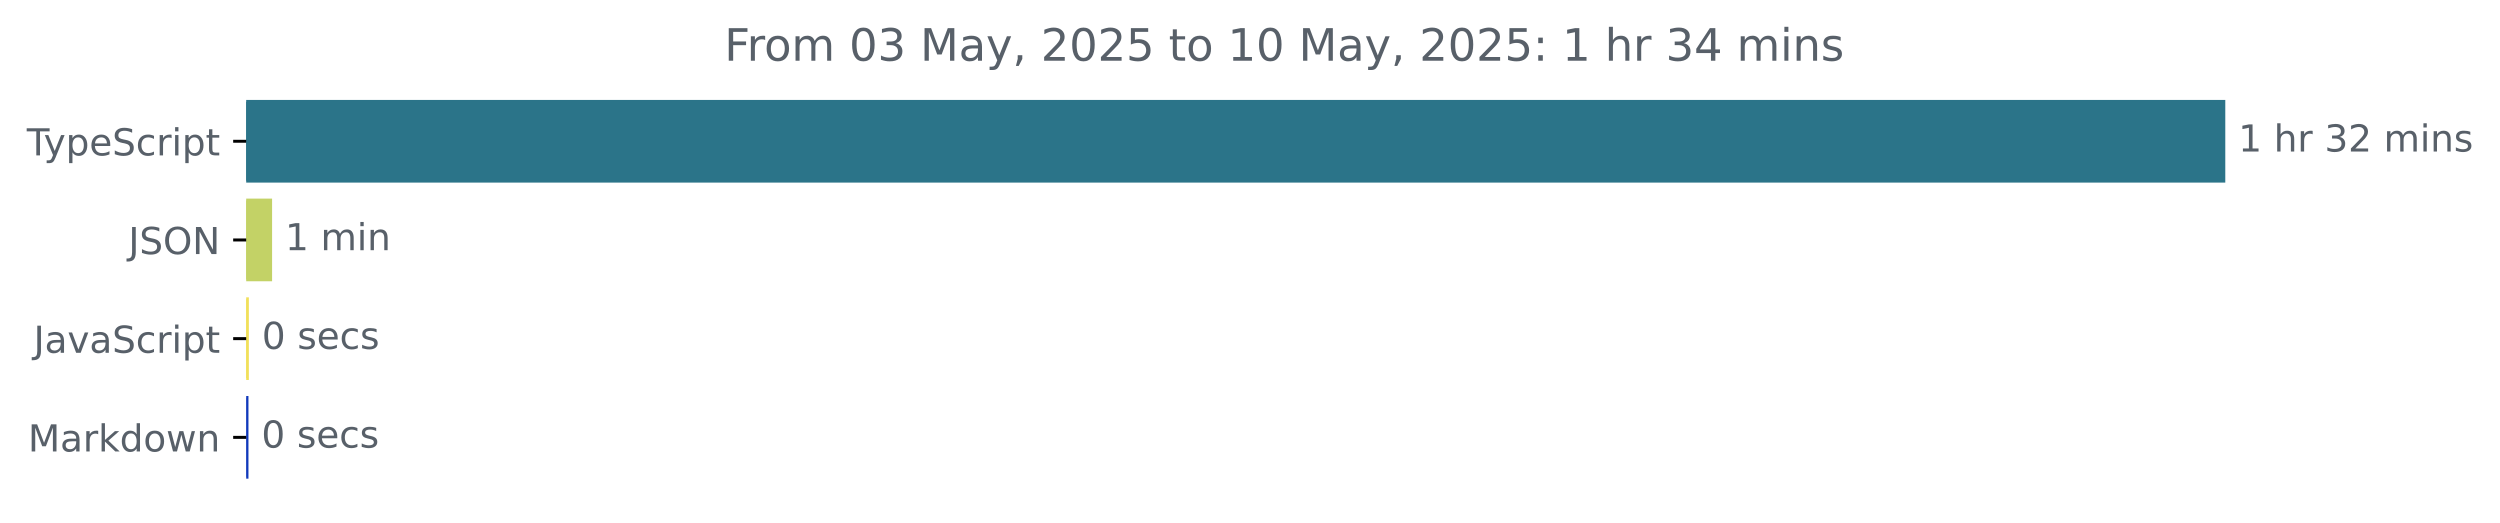
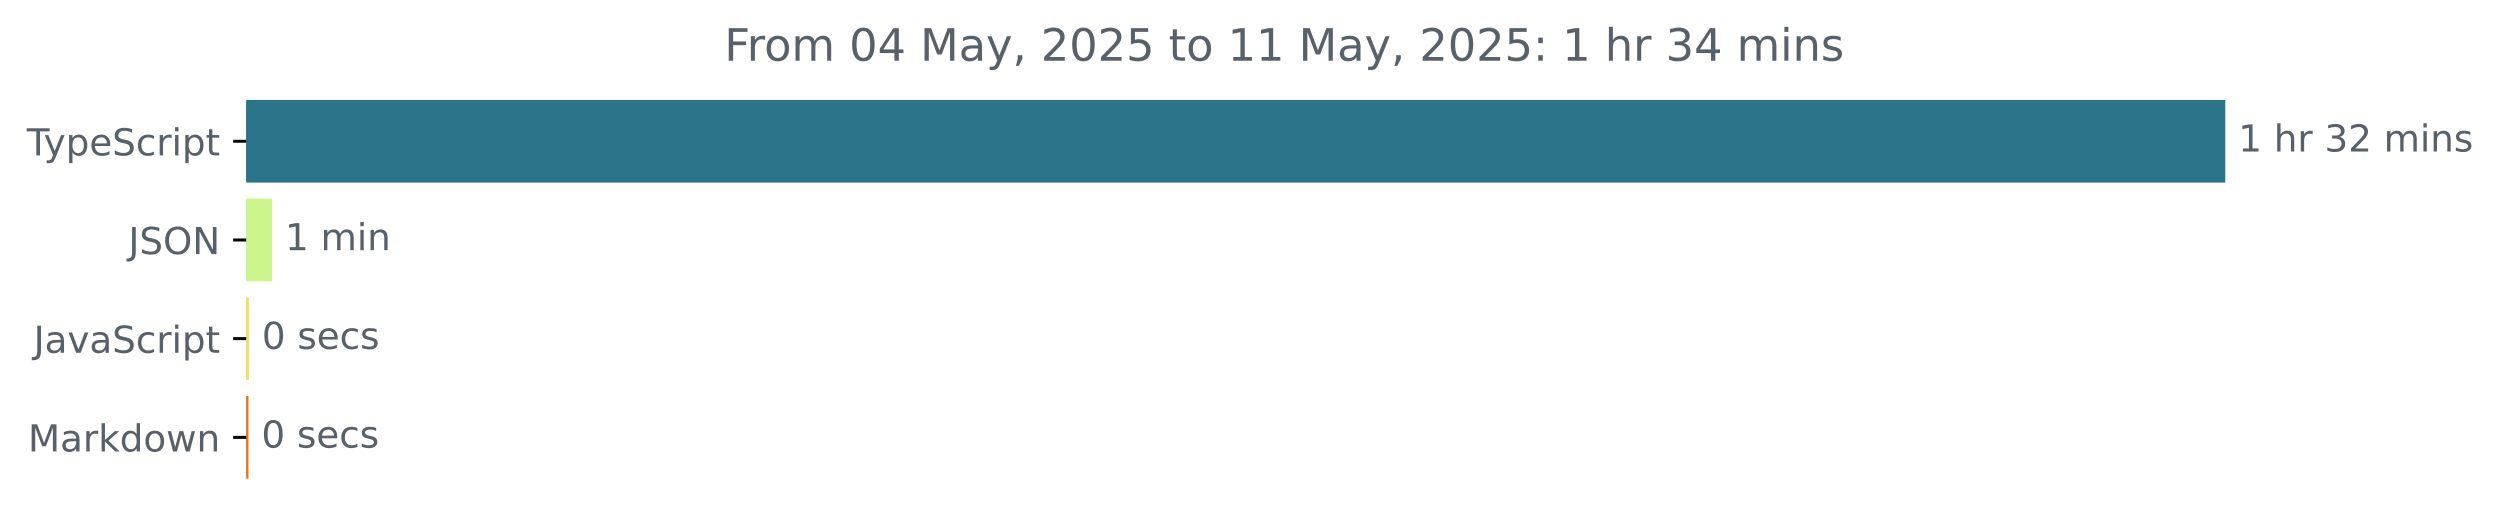
<svg xmlns="http://www.w3.org/2000/svg" xmlns:xlink="http://www.w3.org/1999/xlink" width="671.935pt" height="140.398pt" viewBox="0 0 671.935 140.398" version="1.1">
  <defs>
    <style type="text/css">*{stroke-linejoin: round; stroke-linecap: butt}</style>
  </defs>
  <g id="figure_1">
    <g id="patch_1">
      <path d="M -0 140.398  L 671.935 140.398  L 671.935 0  L -0 0  L -0 140.398  z " style="fill: none" />
    </g>
    <g id="axes_1">
      <g id="patch_2">
-         <path d="M 66.17 27.358  L 597.599 27.358  L 597.599 48.579  L 66.17 48.579  z " clip-path="url(#pf0b8f69a33)" style="fill: #2b7489; stroke: #2b7489; stroke-linejoin: miter" />
+         <path d="M 66.17 27.358  L 597.599 27.358  L 597.599 48.579  L 66.17 48.579  z " clip-path="url(#p786b2ebe42)" style="fill: #2b7489; stroke: #2b7489; stroke-linejoin: miter" />
      </g>
      <g id="patch_3">
-         <path d="M 66.17 53.884  L 72.629 53.884  L 72.629 75.105  L 66.17 75.105  z " clip-path="url(#pf0b8f69a33)" style="fill: #c3d266; stroke: #c3d266; stroke-linejoin: miter" />
+         <path d="M 66.17 53.884  L 72.629 53.884  L 72.629 75.105  L 66.17 75.105  z " clip-path="url(#p786b2ebe42)" style="fill: #cbf48d; stroke: #cbf48d; stroke-linejoin: miter" />
      </g>
      <g id="patch_4">
-         <path d="M 66.17 80.411  L 66.386 80.411  L 66.386 101.632  L 66.17 101.632  z " clip-path="url(#pf0b8f69a33)" style="fill: #f1e05a; stroke: #f1e05a; stroke-linejoin: miter" />
+         <path d="M 66.17 80.411  L 66.386 80.411  L 66.386 101.632  L 66.17 101.632  z " clip-path="url(#p786b2ebe42)" style="fill: #f1e05a; stroke: #f1e05a; stroke-linejoin: miter" />
      </g>
      <g id="patch_5">
-         <path d="M 66.17 106.937  L 66.278 106.937  L 66.278 128.158  L 66.17 128.158  z " clip-path="url(#pf0b8f69a33)" style="fill: #1139bb; stroke: #1139bb; stroke-linejoin: miter" />
+         <path d="M 66.17 106.937  L 66.278 106.937  L 66.278 128.158  L 66.17 128.158  z " clip-path="url(#p786b2ebe42)" style="fill: #ec7114; stroke: #ec7114; stroke-linejoin: miter" />
      </g>
      <g id="matplotlib.axis_1" />
      <g id="matplotlib.axis_2">
        <g id="ytick_1">
          <g id="line2d_1">
            <defs>
-               <path id="mc9cc6fe5dd" d="M 0 0  L -3.5 0  " style="stroke: #000000; stroke-width: 0.8" />
+               <path id="mb5b71ff224" d="M 0 0  L -3.5 0  " style="stroke: #000000; stroke-width: 0.8" />
            </defs>
            <g>
-               <use xlink:href="#mc9cc6fe5dd" x="66.17" y="37.969" style="stroke: #000000; stroke-width: 0.8" />
+               <use xlink:href="#mb5b71ff224" x="66.17" y="37.969" style="stroke: #000000; stroke-width: 0.8" />
            </g>
          </g>
          <g id="text_1">
            <g style="fill: #586069" transform="translate(7.2 41.76787) scale(0.1 -0.1)">
              <defs>
                <path id="DejaVuSans-54" d="M -19 4666  L 3928 4666  L 3928 4134  L 2272 4134  L 2272 0  L 1638 0  L 1638 4134  L -19 4134  L -19 4666  z " transform="scale(0.015625)" />
                <path id="DejaVuSans-79" d="M 2059 -325  Q 1816 -950 1584 -1140  Q 1353 -1331 966 -1331  L 506 -1331  L 506 -850  L 844 -850  Q 1081 -850 1212 -737  Q 1344 -625 1503 -206  L 1606 56  L 191 3500  L 800 3500  L 1894 763  L 2988 3500  L 3597 3500  L 2059 -325  z " transform="scale(0.015625)" />
                <path id="DejaVuSans-70" d="M 1159 525  L 1159 -1331  L 581 -1331  L 581 3500  L 1159 3500  L 1159 2969  Q 1341 3281 1617 3432  Q 1894 3584 2278 3584  Q 2916 3584 3314 3078  Q 3713 2572 3713 1747  Q 3713 922 3314 415  Q 2916 -91 2278 -91  Q 1894 -91 1617 61  Q 1341 213 1159 525  z M 3116 1747  Q 3116 2381 2855 2742  Q 2594 3103 2138 3103  Q 1681 3103 1420 2742  Q 1159 2381 1159 1747  Q 1159 1113 1420 752  Q 1681 391 2138 391  Q 2594 391 2855 752  Q 3116 1113 3116 1747  z " transform="scale(0.015625)" />
                <path id="DejaVuSans-65" d="M 3597 1894  L 3597 1613  L 953 1613  Q 991 1019 1311 708  Q 1631 397 2203 397  Q 2534 397 2845 478  Q 3156 559 3463 722  L 3463 178  Q 3153 47 2828 -22  Q 2503 -91 2169 -91  Q 1331 -91 842 396  Q 353 884 353 1716  Q 353 2575 817 3079  Q 1281 3584 2069 3584  Q 2775 3584 3186 3129  Q 3597 2675 3597 1894  z M 3022 2063  Q 3016 2534 2758 2815  Q 2500 3097 2075 3097  Q 1594 3097 1305 2825  Q 1016 2553 972 2059  L 3022 2063  z " transform="scale(0.015625)" />
                <path id="DejaVuSans-53" d="M 3425 4513  L 3425 3897  Q 3066 4069 2747 4153  Q 2428 4238 2131 4238  Q 1616 4238 1336 4038  Q 1056 3838 1056 3469  Q 1056 3159 1242 3001  Q 1428 2844 1947 2747  L 2328 2669  Q 3034 2534 3370 2195  Q 3706 1856 3706 1288  Q 3706 609 3251 259  Q 2797 -91 1919 -91  Q 1588 -91 1214 -16  Q 841 59 441 206  L 441 856  Q 825 641 1194 531  Q 1563 422 1919 422  Q 2459 422 2753 634  Q 3047 847 3047 1241  Q 3047 1584 2836 1778  Q 2625 1972 2144 2069  L 1759 2144  Q 1053 2284 737 2584  Q 422 2884 422 3419  Q 422 4038 858 4394  Q 1294 4750 2059 4750  Q 2388 4750 2728 4690  Q 3069 4631 3425 4513  z " transform="scale(0.015625)" />
                <path id="DejaVuSans-63" d="M 3122 3366  L 3122 2828  Q 2878 2963 2633 3030  Q 2388 3097 2138 3097  Q 1578 3097 1268 2742  Q 959 2388 959 1747  Q 959 1106 1268 751  Q 1578 397 2138 397  Q 2388 397 2633 464  Q 2878 531 3122 666  L 3122 134  Q 2881 22 2623 -34  Q 2366 -91 2075 -91  Q 1284 -91 818 406  Q 353 903 353 1747  Q 353 2603 823 3093  Q 1294 3584 2113 3584  Q 2378 3584 2631 3529  Q 2884 3475 3122 3366  z " transform="scale(0.015625)" />
                <path id="DejaVuSans-72" d="M 2631 2963  Q 2534 3019 2420 3045  Q 2306 3072 2169 3072  Q 1681 3072 1420 2755  Q 1159 2438 1159 1844  L 1159 0  L 581 0  L 581 3500  L 1159 3500  L 1159 2956  Q 1341 3275 1631 3429  Q 1922 3584 2338 3584  Q 2397 3584 2469 3576  Q 2541 3569 2628 3553  L 2631 2963  z " transform="scale(0.015625)" />
                <path id="DejaVuSans-69" d="M 603 3500  L 1178 3500  L 1178 0  L 603 0  L 603 3500  z M 603 4863  L 1178 4863  L 1178 4134  L 603 4134  L 603 4863  z " transform="scale(0.015625)" />
                <path id="DejaVuSans-74" d="M 1172 4494  L 1172 3500  L 2356 3500  L 2356 3053  L 1172 3053  L 1172 1153  Q 1172 725 1289 603  Q 1406 481 1766 481  L 2356 481  L 2356 0  L 1766 0  Q 1100 0 847 248  Q 594 497 594 1153  L 594 3053  L 172 3053  L 172 3500  L 594 3500  L 594 4494  L 1172 4494  z " transform="scale(0.015625)" />
              </defs>
              <use xlink:href="#DejaVuSans-54" />
              <use xlink:href="#DejaVuSans-79" x="45.459" />
              <use xlink:href="#DejaVuSans-70" x="104.639" />
              <use xlink:href="#DejaVuSans-65" x="168.115" />
              <use xlink:href="#DejaVuSans-53" x="229.639" />
              <use xlink:href="#DejaVuSans-63" x="293.115" />
              <use xlink:href="#DejaVuSans-72" x="348.096" />
              <use xlink:href="#DejaVuSans-69" x="389.209" />
              <use xlink:href="#DejaVuSans-70" x="416.992" />
              <use xlink:href="#DejaVuSans-74" x="480.469" />
            </g>
          </g>
        </g>
        <g id="ytick_2">
          <g id="line2d_2">
            <g>
-               <use xlink:href="#mc9cc6fe5dd" x="66.17" y="64.495" style="stroke: #000000; stroke-width: 0.8" />
+               <use xlink:href="#mb5b71ff224" x="66.17" y="64.495" style="stroke: #000000; stroke-width: 0.8" />
            </g>
          </g>
          <g id="text_2">
            <g style="fill: #586069" transform="translate(34.51875 68.29419) scale(0.1 -0.1)">
              <defs>
                <path id="DejaVuSans-4a" d="M 628 4666  L 1259 4666  L 1259 325  Q 1259 -519 939 -900  Q 619 -1281 -91 -1281  L -331 -1281  L -331 -750  L -134 -750  Q 284 -750 456 -515  Q 628 -281 628 325  L 628 4666  z " transform="scale(0.015625)" />
                <path id="DejaVuSans-4f" d="M 2522 4238  Q 1834 4238 1429 3725  Q 1025 3213 1025 2328  Q 1025 1447 1429 934  Q 1834 422 2522 422  Q 3209 422 3611 934  Q 4013 1447 4013 2328  Q 4013 3213 3611 3725  Q 3209 4238 2522 4238  z M 2522 4750  Q 3503 4750 4090 4092  Q 4678 3434 4678 2328  Q 4678 1225 4090 567  Q 3503 -91 2522 -91  Q 1538 -91 948 565  Q 359 1222 359 2328  Q 359 3434 948 4092  Q 1538 4750 2522 4750  z " transform="scale(0.015625)" />
                <path id="DejaVuSans-4e" d="M 628 4666  L 1478 4666  L 3547 763  L 3547 4666  L 4159 4666  L 4159 0  L 3309 0  L 1241 3903  L 1241 0  L 628 0  L 628 4666  z " transform="scale(0.015625)" />
              </defs>
              <use xlink:href="#DejaVuSans-4a" />
              <use xlink:href="#DejaVuSans-53" x="29.492" />
              <use xlink:href="#DejaVuSans-4f" x="92.969" />
              <use xlink:href="#DejaVuSans-4e" x="171.68" />
            </g>
          </g>
        </g>
        <g id="ytick_3">
          <g id="line2d_3">
            <g>
-               <use xlink:href="#mc9cc6fe5dd" x="66.17" y="91.021" style="stroke: #000000; stroke-width: 0.8" />
+               <use xlink:href="#mb5b71ff224" x="66.17" y="91.021" style="stroke: #000000; stroke-width: 0.8" />
            </g>
          </g>
          <g id="text_3">
            <g style="fill: #586069" transform="translate(9.040625 94.8205) scale(0.1 -0.1)">
              <defs>
                <path id="DejaVuSans-61" d="M 2194 1759  Q 1497 1759 1228 1600  Q 959 1441 959 1056  Q 959 750 1161 570  Q 1363 391 1709 391  Q 2188 391 2477 730  Q 2766 1069 2766 1631  L 2766 1759  L 2194 1759  z M 3341 1997  L 3341 0  L 2766 0  L 2766 531  Q 2569 213 2275 61  Q 1981 -91 1556 -91  Q 1019 -91 701 211  Q 384 513 384 1019  Q 384 1609 779 1909  Q 1175 2209 1959 2209  L 2766 2209  L 2766 2266  Q 2766 2663 2505 2880  Q 2244 3097 1772 3097  Q 1472 3097 1187 3025  Q 903 2953 641 2809  L 641 3341  Q 956 3463 1253 3523  Q 1550 3584 1831 3584  Q 2591 3584 2966 3190  Q 3341 2797 3341 1997  z " transform="scale(0.015625)" />
                <path id="DejaVuSans-76" d="M 191 3500  L 800 3500  L 1894 563  L 2988 3500  L 3597 3500  L 2284 0  L 1503 0  L 191 3500  z " transform="scale(0.015625)" />
              </defs>
              <use xlink:href="#DejaVuSans-4a" />
              <use xlink:href="#DejaVuSans-61" x="29.492" />
              <use xlink:href="#DejaVuSans-76" x="90.771" />
              <use xlink:href="#DejaVuSans-61" x="149.951" />
              <use xlink:href="#DejaVuSans-53" x="211.23" />
              <use xlink:href="#DejaVuSans-63" x="274.707" />
              <use xlink:href="#DejaVuSans-72" x="329.688" />
              <use xlink:href="#DejaVuSans-69" x="370.801" />
              <use xlink:href="#DejaVuSans-70" x="398.584" />
              <use xlink:href="#DejaVuSans-74" x="462.061" />
            </g>
          </g>
        </g>
        <g id="ytick_4">
          <g id="line2d_4">
            <g>
-               <use xlink:href="#mc9cc6fe5dd" x="66.17" y="117.548" style="stroke: #000000; stroke-width: 0.8" />
+               <use xlink:href="#mb5b71ff224" x="66.17" y="117.548" style="stroke: #000000; stroke-width: 0.8" />
            </g>
          </g>
          <g id="text_4">
            <g style="fill: #586069" transform="translate(7.529688 121.3468) scale(0.1 -0.1)">
              <defs>
                <path id="DejaVuSans-4d" d="M 628 4666  L 1569 4666  L 2759 1491  L 3956 4666  L 4897 4666  L 4897 0  L 4281 0  L 4281 4097  L 3078 897  L 2444 897  L 1241 4097  L 1241 0  L 628 0  L 628 4666  z " transform="scale(0.015625)" />
                <path id="DejaVuSans-6b" d="M 581 4863  L 1159 4863  L 1159 1991  L 2875 3500  L 3609 3500  L 1753 1863  L 3688 0  L 2938 0  L 1159 1709  L 1159 0  L 581 0  L 581 4863  z " transform="scale(0.015625)" />
                <path id="DejaVuSans-64" d="M 2906 2969  L 2906 4863  L 3481 4863  L 3481 0  L 2906 0  L 2906 525  Q 2725 213 2448 61  Q 2172 -91 1784 -91  Q 1150 -91 751 415  Q 353 922 353 1747  Q 353 2572 751 3078  Q 1150 3584 1784 3584  Q 2172 3584 2448 3432  Q 2725 3281 2906 2969  z M 947 1747  Q 947 1113 1208 752  Q 1469 391 1925 391  Q 2381 391 2643 752  Q 2906 1113 2906 1747  Q 2906 2381 2643 2742  Q 2381 3103 1925 3103  Q 1469 3103 1208 2742  Q 947 2381 947 1747  z " transform="scale(0.015625)" />
                <path id="DejaVuSans-6f" d="M 1959 3097  Q 1497 3097 1228 2736  Q 959 2375 959 1747  Q 959 1119 1226 758  Q 1494 397 1959 397  Q 2419 397 2687 759  Q 2956 1122 2956 1747  Q 2956 2369 2687 2733  Q 2419 3097 1959 3097  z M 1959 3584  Q 2709 3584 3137 3096  Q 3566 2609 3566 1747  Q 3566 888 3137 398  Q 2709 -91 1959 -91  Q 1206 -91 779 398  Q 353 888 353 1747  Q 353 2609 779 3096  Q 1206 3584 1959 3584  z " transform="scale(0.015625)" />
                <path id="DejaVuSans-77" d="M 269 3500  L 844 3500  L 1563 769  L 2278 3500  L 2956 3500  L 3675 769  L 4391 3500  L 4966 3500  L 4050 0  L 3372 0  L 2619 2869  L 1863 0  L 1184 0  L 269 3500  z " transform="scale(0.015625)" />
                <path id="DejaVuSans-6e" d="M 3513 2113  L 3513 0  L 2938 0  L 2938 2094  Q 2938 2591 2744 2837  Q 2550 3084 2163 3084  Q 1697 3084 1428 2787  Q 1159 2491 1159 1978  L 1159 0  L 581 0  L 581 3500  L 1159 3500  L 1159 2956  Q 1366 3272 1645 3428  Q 1925 3584 2291 3584  Q 2894 3584 3203 3211  Q 3513 2838 3513 2113  z " transform="scale(0.015625)" />
              </defs>
              <use xlink:href="#DejaVuSans-4d" />
              <use xlink:href="#DejaVuSans-61" x="86.279" />
              <use xlink:href="#DejaVuSans-72" x="147.559" />
              <use xlink:href="#DejaVuSans-6b" x="188.672" />
              <use xlink:href="#DejaVuSans-64" x="246.582" />
              <use xlink:href="#DejaVuSans-6f" x="310.059" />
              <use xlink:href="#DejaVuSans-77" x="371.24" />
              <use xlink:href="#DejaVuSans-6e" x="453.027" />
            </g>
          </g>
        </g>
      </g>
      <g id="text_5">
        <g style="fill: #586069" transform="translate(601.5989 40.72803) scale(0.1 -0.1)">
          <defs>
            <path id="DejaVuSans-31" d="M 794 531  L 1825 531  L 1825 4091  L 703 3866  L 703 4441  L 1819 4666  L 2450 4666  L 2450 531  L 3481 531  L 3481 0  L 794 0  L 794 531  z " transform="scale(0.015625)" />
            <path id="DejaVuSans-20" transform="scale(0.015625)" />
            <path id="DejaVuSans-68" d="M 3513 2113  L 3513 0  L 2938 0  L 2938 2094  Q 2938 2591 2744 2837  Q 2550 3084 2163 3084  Q 1697 3084 1428 2787  Q 1159 2491 1159 1978  L 1159 0  L 581 0  L 581 4863  L 1159 4863  L 1159 2956  Q 1366 3272 1645 3428  Q 1925 3584 2291 3584  Q 2894 3584 3203 3211  Q 3513 2838 3513 2113  z " transform="scale(0.015625)" />
            <path id="DejaVuSans-33" d="M 2597 2516  Q 3050 2419 3304 2112  Q 3559 1806 3559 1356  Q 3559 666 3084 287  Q 2609 -91 1734 -91  Q 1441 -91 1130 -33  Q 819 25 488 141  L 488 750  Q 750 597 1062 519  Q 1375 441 1716 441  Q 2309 441 2620 675  Q 2931 909 2931 1356  Q 2931 1769 2642 2001  Q 2353 2234 1838 2234  L 1294 2234  L 1294 2753  L 1863 2753  Q 2328 2753 2575 2939  Q 2822 3125 2822 3475  Q 2822 3834 2567 4026  Q 2313 4219 1838 4219  Q 1578 4219 1281 4162  Q 984 4106 628 3988  L 628 4550  Q 988 4650 1302 4700  Q 1616 4750 1894 4750  Q 2613 4750 3031 4423  Q 3450 4097 3450 3541  Q 3450 3153 3228 2886  Q 3006 2619 2597 2516  z " transform="scale(0.015625)" />
            <path id="DejaVuSans-32" d="M 1228 531  L 3431 531  L 3431 0  L 469 0  L 469 531  Q 828 903 1448 1529  Q 2069 2156 2228 2338  Q 2531 2678 2651 2914  Q 2772 3150 2772 3378  Q 2772 3750 2511 3984  Q 2250 4219 1831 4219  Q 1534 4219 1204 4116  Q 875 4013 500 3803  L 500 4441  Q 881 4594 1212 4672  Q 1544 4750 1819 4750  Q 2544 4750 2975 4387  Q 3406 4025 3406 3419  Q 3406 3131 3298 2873  Q 3191 2616 2906 2266  Q 2828 2175 2409 1742  Q 1991 1309 1228 531  z " transform="scale(0.015625)" />
            <path id="DejaVuSans-6d" d="M 3328 2828  Q 3544 3216 3844 3400  Q 4144 3584 4550 3584  Q 5097 3584 5394 3201  Q 5691 2819 5691 2113  L 5691 0  L 5113 0  L 5113 2094  Q 5113 2597 4934 2840  Q 4756 3084 4391 3084  Q 3944 3084 3684 2787  Q 3425 2491 3425 1978  L 3425 0  L 2847 0  L 2847 2094  Q 2847 2600 2669 2842  Q 2491 3084 2119 3084  Q 1678 3084 1418 2786  Q 1159 2488 1159 1978  L 1159 0  L 581 0  L 581 3500  L 1159 3500  L 1159 2956  Q 1356 3278 1631 3431  Q 1906 3584 2284 3584  Q 2666 3584 2933 3390  Q 3200 3197 3328 2828  z " transform="scale(0.015625)" />
            <path id="DejaVuSans-73" d="M 2834 3397  L 2834 2853  Q 2591 2978 2328 3040  Q 2066 3103 1784 3103  Q 1356 3103 1142 2972  Q 928 2841 928 2578  Q 928 2378 1081 2264  Q 1234 2150 1697 2047  L 1894 2003  Q 2506 1872 2764 1633  Q 3022 1394 3022 966  Q 3022 478 2636 193  Q 2250 -91 1575 -91  Q 1294 -91 989 -36  Q 684 19 347 128  L 347 722  Q 666 556 975 473  Q 1284 391 1588 391  Q 1994 391 2212 530  Q 2431 669 2431 922  Q 2431 1156 2273 1281  Q 2116 1406 1581 1522  L 1381 1569  Q 847 1681 609 1914  Q 372 2147 372 2553  Q 372 3047 722 3315  Q 1072 3584 1716 3584  Q 2034 3584 2315 3537  Q 2597 3491 2834 3397  z " transform="scale(0.015625)" />
          </defs>
          <use xlink:href="#DejaVuSans-31" />
          <use xlink:href="#DejaVuSans-20" x="63.623" />
          <use xlink:href="#DejaVuSans-68" x="95.41" />
          <use xlink:href="#DejaVuSans-72" x="158.789" />
          <use xlink:href="#DejaVuSans-20" x="199.902" />
          <use xlink:href="#DejaVuSans-33" x="231.689" />
          <use xlink:href="#DejaVuSans-32" x="295.312" />
          <use xlink:href="#DejaVuSans-20" x="358.936" />
          <use xlink:href="#DejaVuSans-6d" x="390.723" />
          <use xlink:href="#DejaVuSans-69" x="488.135" />
          <use xlink:href="#DejaVuSans-6e" x="515.918" />
          <use xlink:href="#DejaVuSans-73" x="579.297" />
        </g>
      </g>
      <g id="text_6">
        <g style="fill: #586069" transform="translate(76.62949 67.25434) scale(0.1 -0.1)">
          <use xlink:href="#DejaVuSans-31" />
          <use xlink:href="#DejaVuSans-20" x="63.623" />
          <use xlink:href="#DejaVuSans-6d" x="95.41" />
          <use xlink:href="#DejaVuSans-69" x="192.822" />
          <use xlink:href="#DejaVuSans-6e" x="220.605" />
        </g>
      </g>
      <g id="text_7">
        <g style="fill: #586069" transform="translate(70.38562 93.78066) scale(0.1 -0.1)">
          <defs>
            <path id="DejaVuSans-30" d="M 2034 4250  Q 1547 4250 1301 3770  Q 1056 3291 1056 2328  Q 1056 1369 1301 889  Q 1547 409 2034 409  Q 2525 409 2770 889  Q 3016 1369 3016 2328  Q 3016 3291 2770 3770  Q 2525 4250 2034 4250  z M 2034 4750  Q 2819 4750 3233 4129  Q 3647 3509 3647 2328  Q 3647 1150 3233 529  Q 2819 -91 2034 -91  Q 1250 -91 836 529  Q 422 1150 422 2328  Q 422 3509 836 4129  Q 1250 4750 2034 4750  z " transform="scale(0.015625)" />
          </defs>
          <use xlink:href="#DejaVuSans-30" />
          <use xlink:href="#DejaVuSans-20" x="63.623" />
          <use xlink:href="#DejaVuSans-73" x="95.41" />
          <use xlink:href="#DejaVuSans-65" x="147.51" />
          <use xlink:href="#DejaVuSans-63" x="209.033" />
          <use xlink:href="#DejaVuSans-73" x="264.014" />
        </g>
      </g>
      <g id="text_8">
        <g style="fill: #586069" transform="translate(70.27796 120.307) scale(0.1 -0.1)">
          <use xlink:href="#DejaVuSans-30" />
          <use xlink:href="#DejaVuSans-20" x="63.623" />
          <use xlink:href="#DejaVuSans-73" x="95.41" />
          <use xlink:href="#DejaVuSans-65" x="147.51" />
          <use xlink:href="#DejaVuSans-63" x="209.033" />
          <use xlink:href="#DejaVuSans-73" x="264.014" />
        </g>
      </g>
      <g id="text_9">
        <g style="fill: #586069" transform="translate(194.6922 16.31812) scale(0.12 -0.12)">
          <defs>
            <path id="DejaVuSans-46" d="M 628 4666  L 3309 4666  L 3309 4134  L 1259 4134  L 1259 2759  L 3109 2759  L 3109 2228  L 1259 2228  L 1259 0  L 628 0  L 628 4666  z " transform="scale(0.015625)" />
+             <path id="DejaVuSans-34" d="M 2419 4116  L 825 1625  L 2419 1625  L 2419 4116  z M 2253 4666  L 3047 4666  L 3047 1625  L 3713 1625  L 3713 1100  L 3047 1100  L 3047 0  L 2419 0  L 2419 1100  L 313 1100  L 313 1709  L 2253 4666  z " transform="scale(0.015625)" />
            <path id="DejaVuSans-2c" d="M 750 794  L 1409 794  L 1409 256  L 897 -744  L 494 -744  L 750 256  L 750 794  z " transform="scale(0.015625)" />
            <path id="DejaVuSans-35" d="M 691 4666  L 3169 4666  L 3169 4134  L 1269 4134  L 1269 2991  Q 1406 3038 1543 3061  Q 1681 3084 1819 3084  Q 2600 3084 3056 2656  Q 3513 2228 3513 1497  Q 3513 744 3044 326  Q 2575 -91 1722 -91  Q 1428 -91 1123 -41  Q 819 9 494 109  L 494 744  Q 775 591 1075 516  Q 1375 441 1709 441  Q 2250 441 2565 725  Q 2881 1009 2881 1497  Q 2881 1984 2565 2268  Q 2250 2553 1709 2553  Q 1456 2553 1204 2497  Q 953 2441 691 2322  L 691 4666  z " transform="scale(0.015625)" />
            <path id="DejaVuSans-3a" d="M 750 794  L 1409 794  L 1409 0  L 750 0  L 750 794  z M 750 3309  L 1409 3309  L 1409 2516  L 750 2516  L 750 3309  z " transform="scale(0.015625)" />
-             <path id="DejaVuSans-34" d="M 2419 4116  L 825 1625  L 2419 1625  L 2419 4116  z M 2253 4666  L 3047 4666  L 3047 1625  L 3713 1625  L 3713 1100  L 3047 1100  L 3047 0  L 2419 0  L 2419 1100  L 313 1100  L 313 1709  L 2253 4666  z " transform="scale(0.015625)" />
          </defs>
          <use xlink:href="#DejaVuSans-46" />
          <use xlink:href="#DejaVuSans-72" x="50.27" />
          <use xlink:href="#DejaVuSans-6f" x="89.133" />
          <use xlink:href="#DejaVuSans-6d" x="150.314" />
          <use xlink:href="#DejaVuSans-20" x="247.727" />
          <use xlink:href="#DejaVuSans-30" x="279.514" />
-           <use xlink:href="#DejaVuSans-33" x="343.137" />
+           <use xlink:href="#DejaVuSans-34" x="343.137" />
          <use xlink:href="#DejaVuSans-20" x="406.76" />
          <use xlink:href="#DejaVuSans-4d" x="438.547" />
          <use xlink:href="#DejaVuSans-61" x="524.826" />
          <use xlink:href="#DejaVuSans-79" x="586.105" />
          <use xlink:href="#DejaVuSans-2c" x="645.285" />
          <use xlink:href="#DejaVuSans-20" x="677.072" />
          <use xlink:href="#DejaVuSans-32" x="708.859" />
          <use xlink:href="#DejaVuSans-30" x="772.482" />
          <use xlink:href="#DejaVuSans-32" x="836.105" />
          <use xlink:href="#DejaVuSans-35" x="899.729" />
          <use xlink:href="#DejaVuSans-20" x="963.352" />
          <use xlink:href="#DejaVuSans-74" x="995.139" />
          <use xlink:href="#DejaVuSans-6f" x="1034.348" />
          <use xlink:href="#DejaVuSans-20" x="1095.529" />
          <use xlink:href="#DejaVuSans-31" x="1127.316" />
-           <use xlink:href="#DejaVuSans-30" x="1190.939" />
+           <use xlink:href="#DejaVuSans-31" x="1190.939" />
          <use xlink:href="#DejaVuSans-20" x="1254.562" />
          <use xlink:href="#DejaVuSans-4d" x="1286.35" />
          <use xlink:href="#DejaVuSans-61" x="1372.629" />
          <use xlink:href="#DejaVuSans-79" x="1433.908" />
          <use xlink:href="#DejaVuSans-2c" x="1493.088" />
          <use xlink:href="#DejaVuSans-20" x="1524.875" />
          <use xlink:href="#DejaVuSans-32" x="1556.662" />
          <use xlink:href="#DejaVuSans-30" x="1620.285" />
          <use xlink:href="#DejaVuSans-32" x="1683.908" />
          <use xlink:href="#DejaVuSans-35" x="1747.531" />
          <use xlink:href="#DejaVuSans-3a" x="1811.154" />
          <use xlink:href="#DejaVuSans-20" x="1844.846" />
          <use xlink:href="#DejaVuSans-31" x="1876.633" />
          <use xlink:href="#DejaVuSans-20" x="1940.256" />
          <use xlink:href="#DejaVuSans-68" x="1972.043" />
          <use xlink:href="#DejaVuSans-72" x="2035.422" />
          <use xlink:href="#DejaVuSans-20" x="2076.535" />
          <use xlink:href="#DejaVuSans-33" x="2108.322" />
          <use xlink:href="#DejaVuSans-34" x="2171.945" />
          <use xlink:href="#DejaVuSans-20" x="2235.568" />
          <use xlink:href="#DejaVuSans-6d" x="2267.355" />
          <use xlink:href="#DejaVuSans-69" x="2364.768" />
          <use xlink:href="#DejaVuSans-6e" x="2392.551" />
          <use xlink:href="#DejaVuSans-73" x="2455.93" />
        </g>
      </g>
    </g>
  </g>
  <defs>
-     <clipPath id="pf0b8f69a33">
+     <clipPath id="p786b2ebe42">
      <rect x="66.17" y="22.318" width="558" height="110.88" />
    </clipPath>
  </defs>
</svg>
